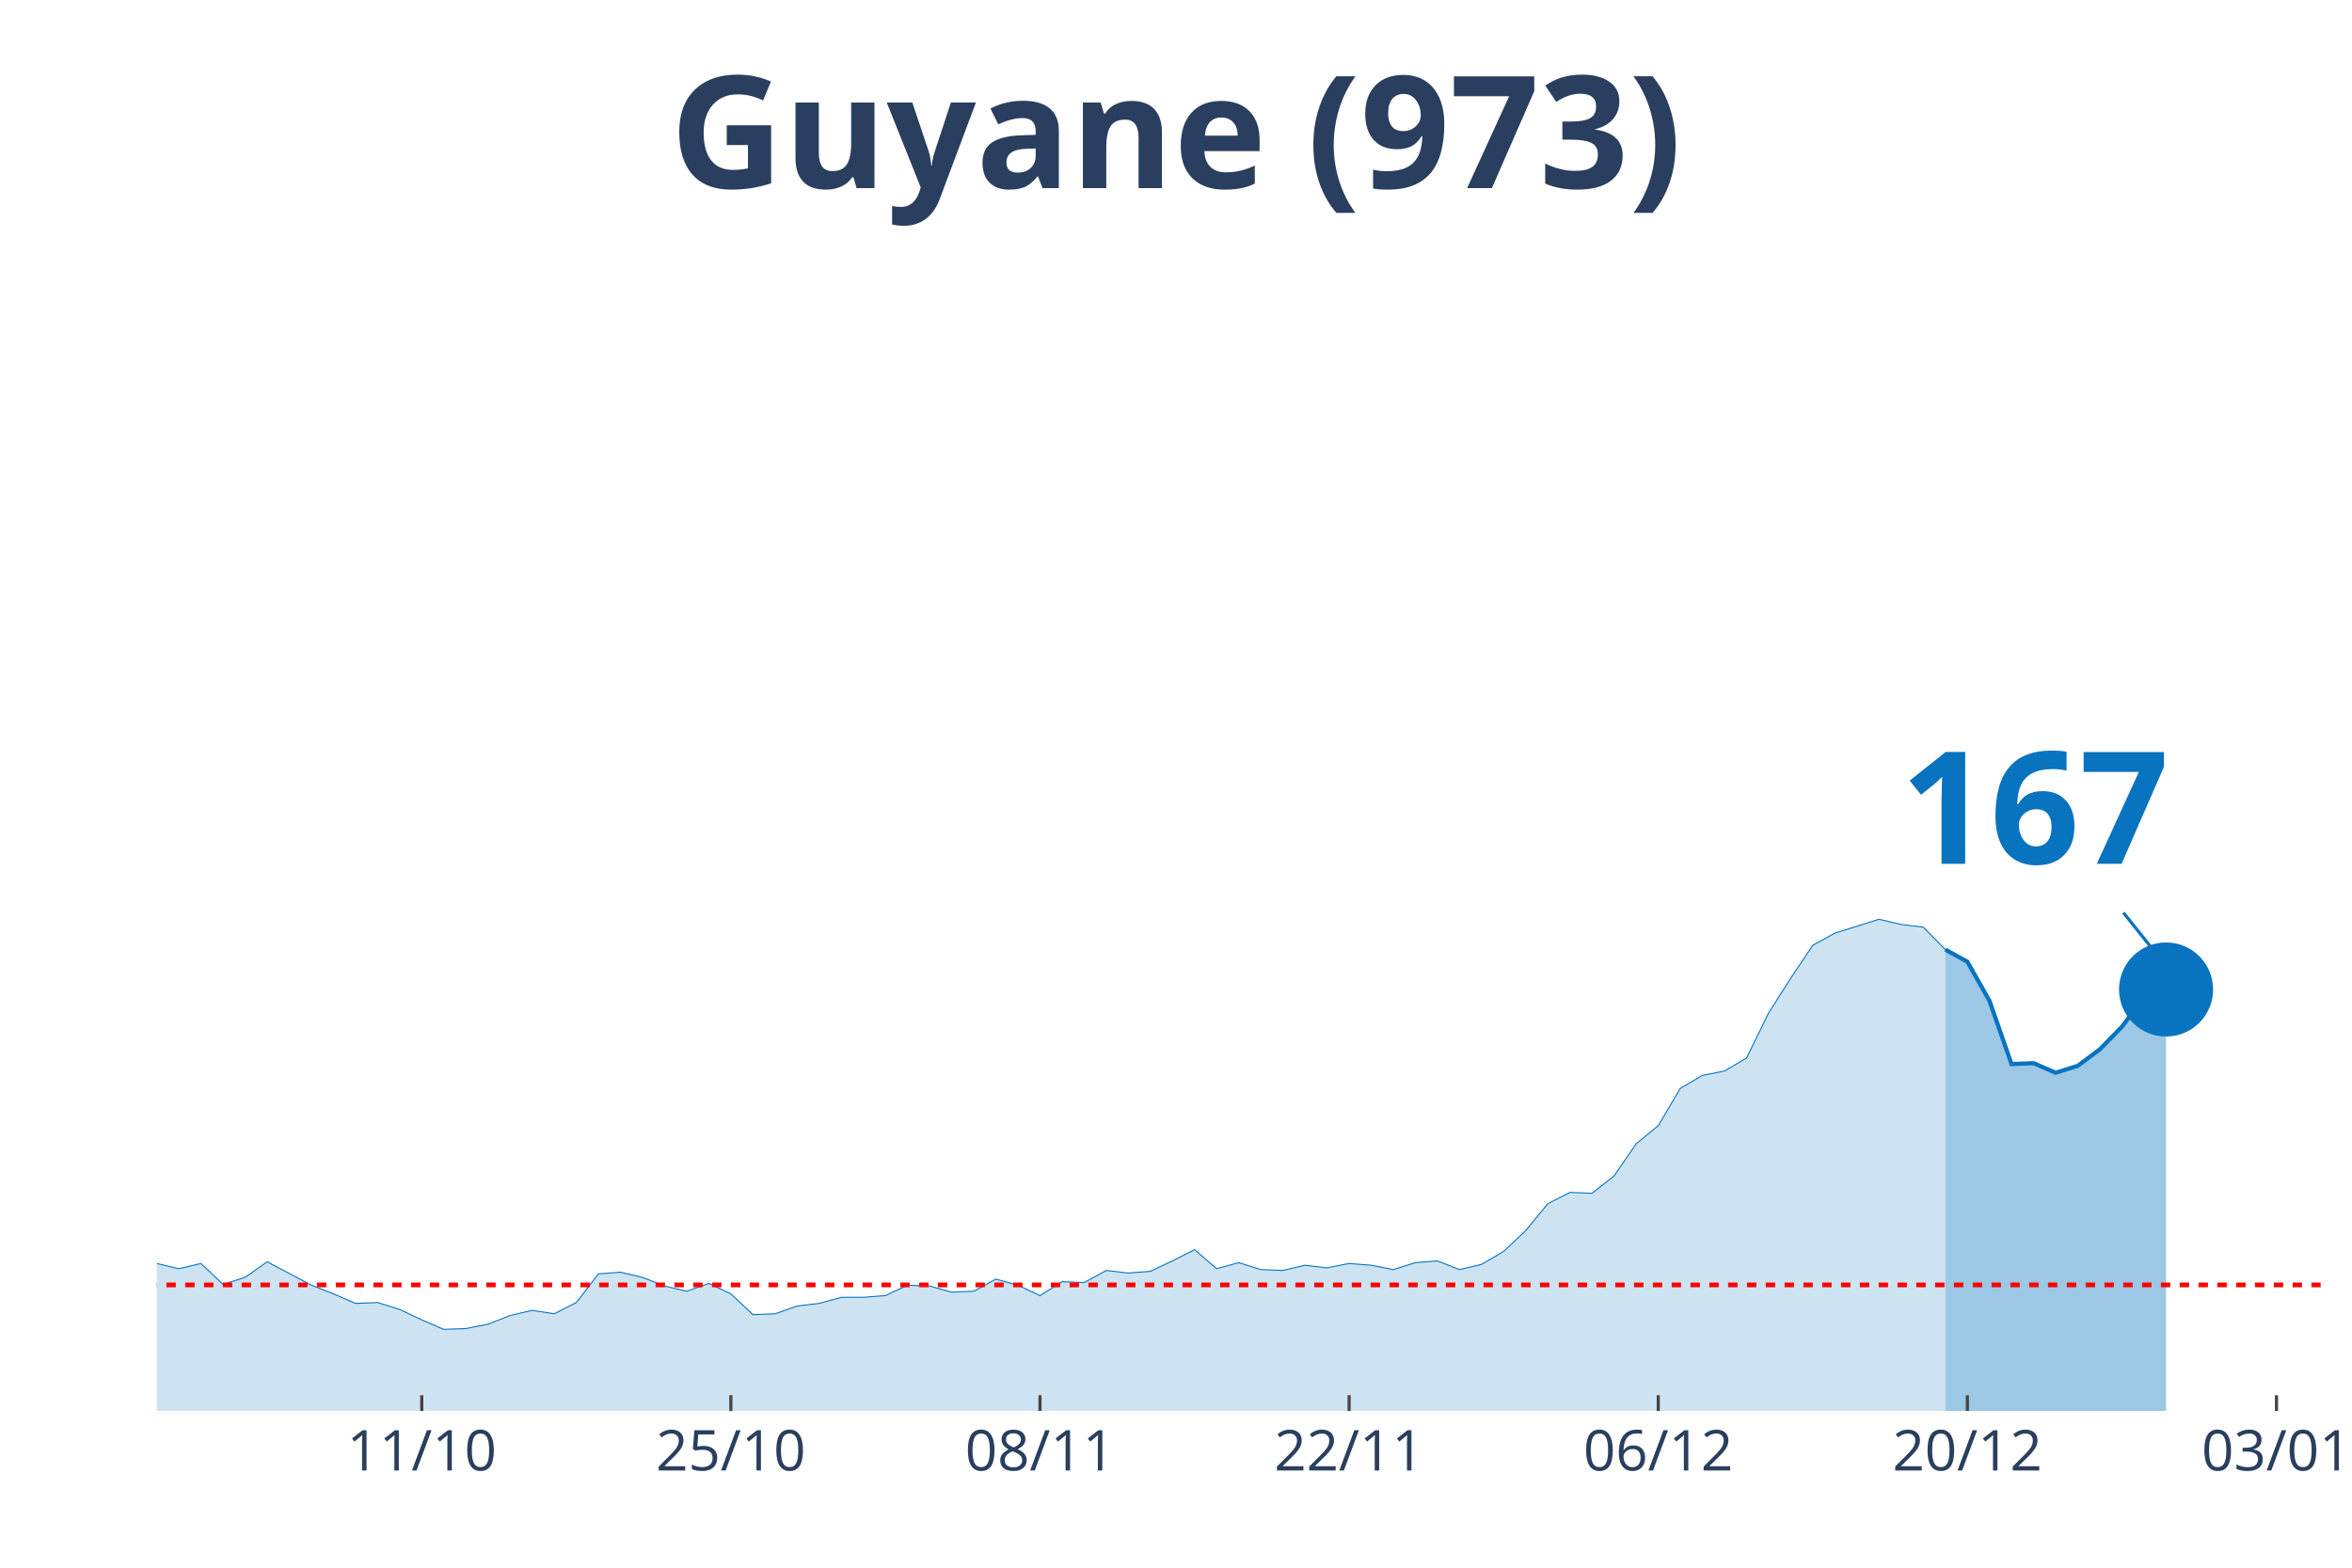
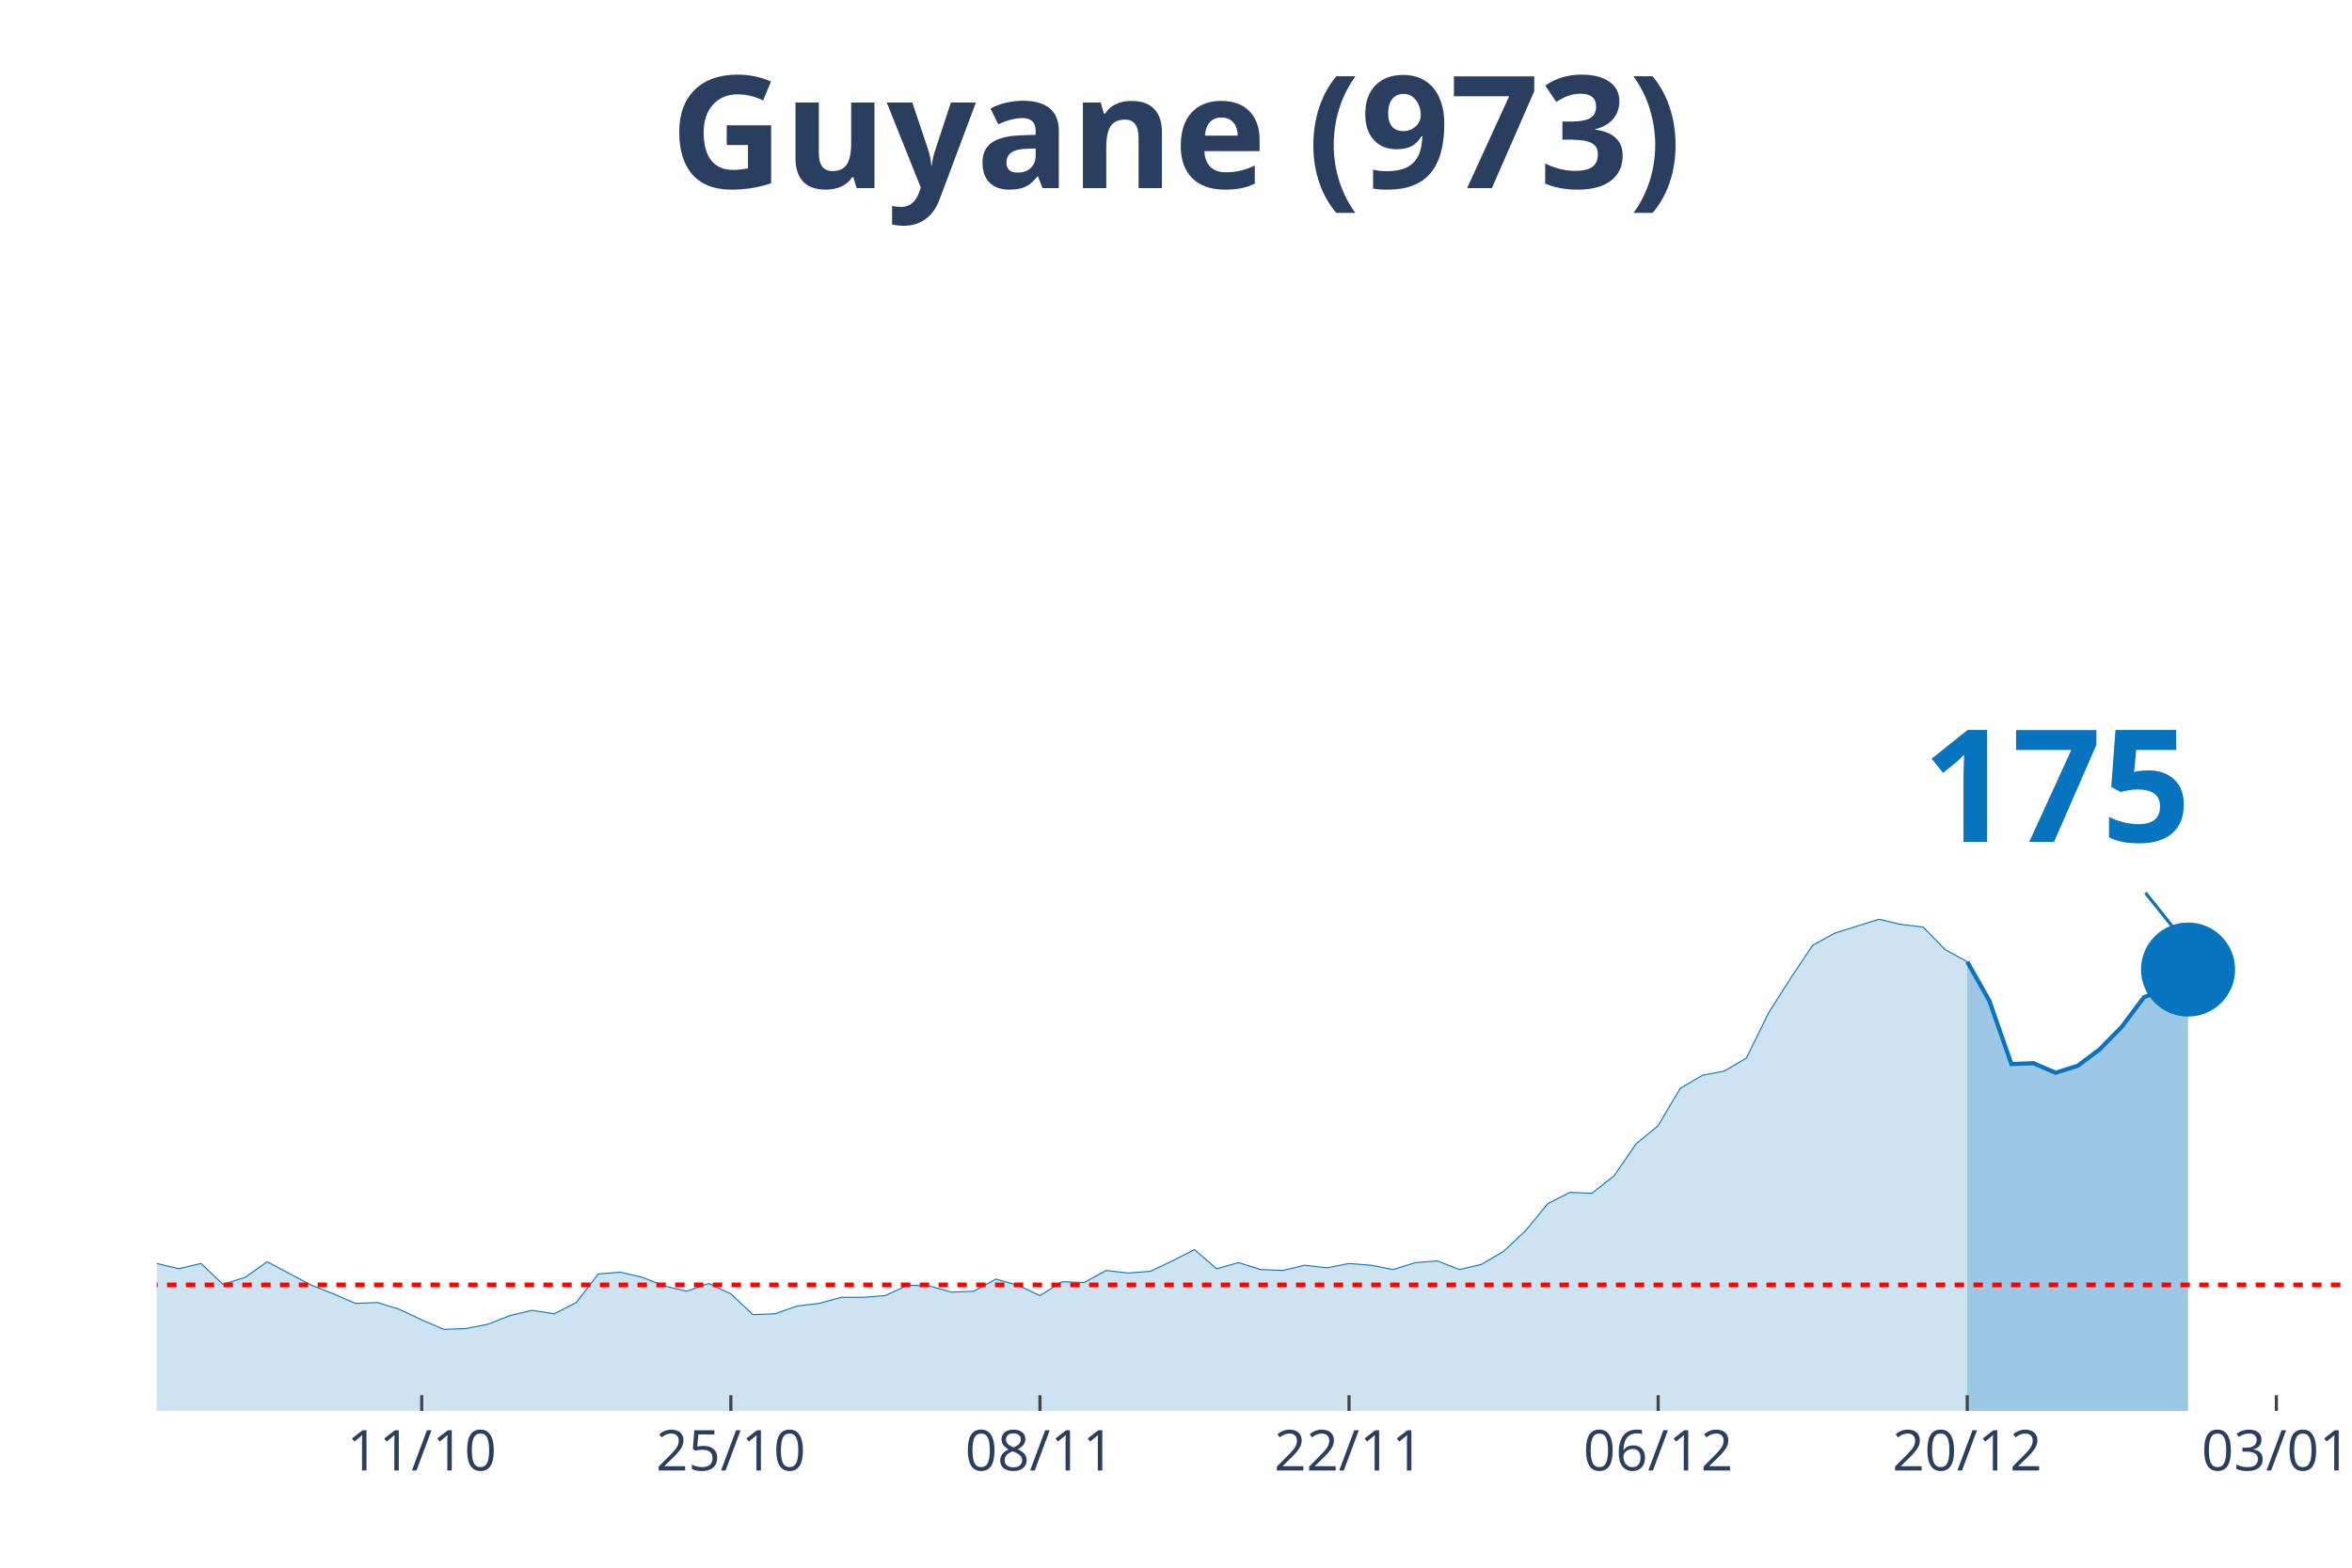
<svg xmlns="http://www.w3.org/2000/svg" class="main-svg" width="1125" height="750" style="" viewBox="0 0 750 500">
  <rect x="0" y="0" width="750" height="500" style="fill: rgb(0, 0, 0); fill-opacity: 0;" />
-   <defs id="defs-a77cb5">
+   <defs id="defs-b8a3f4">
    <g class="clips">
-       <clipPath id="clipa77cb5xyplot" class="plotclip">
-         <rect width="690" height="380" />
+       <clipPath id="clipb8a3f4xyplot" class="plotclip">
+         <rect width="697" height="380" />
      </clipPath>
-       <clipPath class="axesclip" id="clipa77cb5x">
-         <rect x="50" y="0" width="690" height="500" />
+       <clipPath class="axesclip" id="clipb8a3f4x">
+         <rect x="50" y="0" width="697" height="500" />
      </clipPath>
-       <clipPath class="axesclip" id="clipa77cb5y">
+       <clipPath class="axesclip" id="clipb8a3f4y">
        <rect x="0" y="70" width="750" height="380" />
      </clipPath>
-       <clipPath class="axesclip" id="clipa77cb5xy">
-         <rect x="50" y="70" width="690" height="380" />
+       <clipPath class="axesclip" id="clipb8a3f4xy">
+         <rect x="50" y="70" width="697" height="380" />
      </clipPath>
    </g>
    <g class="gradients" />
  </defs>
  <g class="bglayer">
-     <rect class="bg" x="50" y="70" width="690" height="380" style="fill: rgb(0, 0, 0); fill-opacity: 0; stroke-width: 0;" />
+     <rect class="bg" x="50" y="70" width="697" height="380" style="fill: rgb(0, 0, 0); fill-opacity: 0; stroke-width: 0;" />
  </g>
  <g class="layer-below">
    <g class="imagelayer" />
    <g class="shapelayer" />
  </g>
  <g class="cartesianlayer">
    <g class="subplot xy">
      <g class="layer-subplot">
        <g class="shapelayer" />
        <g class="imagelayer" />
      </g>
      <g class="gridlayer">
        <g class="x">
-           <path class="xgrid crisp" transform="translate(134.49,0)" d="M0,70v380" style="stroke: rgb(255, 255, 255); stroke-opacity: 1; stroke-width: 1px;" />
-           <path class="xgrid crisp" transform="translate(233.06,0)" d="M0,70v380" style="stroke: rgb(255, 255, 255); stroke-opacity: 1; stroke-width: 1px;" />
-           <path class="xgrid crisp" transform="translate(331.63,0)" d="M0,70v380" style="stroke: rgb(255, 255, 255); stroke-opacity: 1; stroke-width: 1px;" />
-           <path class="xgrid crisp" transform="translate(430.2,0)" d="M0,70v380" style="stroke: rgb(255, 255, 255); stroke-opacity: 1; stroke-width: 1px;" />
-           <path class="xgrid crisp" transform="translate(528.78,0)" d="M0,70v380" style="stroke: rgb(255, 255, 255); stroke-opacity: 1; stroke-width: 1px;" />
-           <path class="xgrid crisp" transform="translate(627.35,0)" d="M0,70v380" style="stroke: rgb(255, 255, 255); stroke-opacity: 1; stroke-width: 1px;" />
-           <path class="xgrid crisp" transform="translate(725.92,0)" d="M0,70v380" style="stroke: rgb(255, 255, 255); stroke-opacity: 1; stroke-width: 1px;" />
+           <path class="xgrid crisp" transform="translate(134.48,0)" d="M0,70v380" style="stroke: rgb(255, 255, 255); stroke-opacity: 1; stroke-width: 1px;" />
+           <path class="xgrid crisp" transform="translate(233.05,0)" d="M0,70v380" style="stroke: rgb(255, 255, 255); stroke-opacity: 1; stroke-width: 1px;" />
+           <path class="xgrid crisp" transform="translate(331.62,0)" d="M0,70v380" style="stroke: rgb(255, 255, 255); stroke-opacity: 1; stroke-width: 1px;" />
+           <path class="xgrid crisp" transform="translate(430.18,0)" d="M0,70v380" style="stroke: rgb(255, 255, 255); stroke-opacity: 1; stroke-width: 1px;" />
+           <path class="xgrid crisp" transform="translate(528.75,0)" d="M0,70v380" style="stroke: rgb(255, 255, 255); stroke-opacity: 1; stroke-width: 1px;" />
+           <path class="xgrid crisp" transform="translate(627.31,0)" d="M0,70v380" style="stroke: rgb(255, 255, 255); stroke-opacity: 1; stroke-width: 1px;" />
+           <path class="xgrid crisp" transform="translate(725.88,0)" d="M0,70v380" style="stroke: rgb(255, 255, 255); stroke-opacity: 1; stroke-width: 1px;" />
        </g>
        <g class="y" />
      </g>
      <g class="zerolinelayer" />
      <path class="xlines-below" />
      <path class="ylines-below" />
      <g class="overlines-below" />
      <g class="xaxislayer-below" />
      <g class="yaxislayer-below" />
      <g class="overaxes-below" />
-       <g class="plot" transform="translate(50, 70)" clip-path="url('#clipa77cb5xyplot')">
+       <g class="plot" transform="translate(50, 70)" clip-path="url('#clipb8a3f4xyplot')">
        <g class="scatterlayer mlayer">
-           <g class="trace scatter tracec721e5" style="stroke-miterlimit: 2;">
+           <g class="trace scatter trace957433" style="stroke-miterlimit: 2;">
            <g class="fills">
              <g>
-                 <path class="js-fill" d="M570.31,380L-957.55,380L-957.55,379.17L-936.43,368.66L-929.39,360.92L-901.22,333.81L-894.18,336.3L-851.94,336.03L-844.9,327.45L-802.65,288.18L-795.61,266.06L-781.53,231.21L-774.49,224.29L-767.45,217.38L-760.41,190.83L-746.33,107.31L-739.29,81.03L-718.16,32.91L-711.12,10.51L-697.04,19.91L-690,43.14L-682.96,46.19L-675.92,24.89L-661.84,14.1L-654.8,30.7L-647.76,27.66L-640.71,0L-633.67,0.55L-626.63,21.57L-619.59,24.61L-612.55,45.91L-591.43,79.93L-584.39,105.09L-577.35,110.07L-570.31,127.22L-556.22,180.6L-549.18,170.36L-535.1,209.08L-528.06,195.53L-521.02,204.66L-513.98,194.7L-506.94,184.19L-499.9,199.68L-478.78,193.6L-471.73,201.06L-436.53,237.29L-429.49,253.61L-422.45,258.59L-415.41,254.99L-401.33,270.48L-394.29,275.74L-380.2,281.27L-373.16,280.16L-366.12,290.95L-359.08,292.05L-352.04,286.52L-345,293.16L-330.92,295.92L-323.88,302.29L-316.84,301.18L-309.8,305.88L-302.76,310.86L-295.71,308.37L-274.59,310.31L-267.55,317.22L-260.51,311.69L-253.47,312.24L-232.35,313.35L-225.31,304.77L-218.27,301.46L-211.22,306.99L-204.18,312.52L-197.14,312.24L-190.1,315.56L-183.06,312.24L-176.02,319.71L-168.98,322.75L-154.9,317.77L-147.86,322.2L-140.82,321.37L-133.78,326.35L-119.69,328.01L-112.65,333.54L-105.61,338.52L-98.57,335.75L-70.41,338.52L-63.37,336.58L-56.33,331.32L-49.29,334.09L-42.24,331.32L-35.2,330.49L-28.16,327.18L-21.12,327.73L-14.08,332.43L-7.04,334.64L0,332.98L7.04,334.64L14.08,332.98L21.12,339.62L28.16,337.41L35.2,332.43L49.29,339.9L56.33,342.66L63.37,345.71L70.41,345.43L77.45,347.64L84.49,350.96L91.53,354L98.57,353.73L105.61,352.34L112.65,349.58L119.69,347.92L126.73,349.02L133.78,345.43L140.82,336.3L147.86,335.75L154.9,337.41L161.94,340.17L168.98,341.83L176.02,339.34L183.06,342.66L190.1,349.3L197.14,349.02L204.18,346.54L211.22,345.71L218.27,343.77L225.31,343.77L232.35,343.22L239.39,339.9L246.43,340.17L253.47,342.11L260.51,341.83L267.55,337.96L274.59,339.9L281.63,343.22L288.67,338.79L295.71,339.07L302.76,335.2L309.8,336.03L316.84,335.47L323.88,332.15L330.92,328.56L337.96,334.64L345,332.71L352.04,334.92L359.08,335.2L366.12,333.54L373.16,334.37L380.2,332.98L387.24,333.54L394.29,334.92L401.33,332.71L408.37,332.15L415.41,334.92L422.45,333.26L429.49,329.11L436.53,322.47L443.57,313.9L450.61,310.31L457.65,310.58L464.69,305.05L471.73,294.82L478.78,289.01L485.82,277.12L492.86,272.97L499.9,271.59L506.94,267.44L513.98,253.06L521.02,241.99L528.06,231.48L535.1,227.61L549.18,223.19L556.22,224.85L563.27,225.68L570.31,232.87" style="fill: rgb(8, 115, 191); fill-opacity: 0.2; stroke-width: 0;" />
+                 <path class="js-fill" d="M577.31,380L-957.49,380L-957.49,379.17L-936.37,368.66L-929.33,360.92L-901.17,333.81L-894.13,336.3L-858.93,338.24L-851.89,336.03L-795.57,266.06L-788.53,239.51L-767.4,217.38L-760.36,190.83L-746.28,107.31L-739.24,81.03L-718.12,32.91L-711.08,10.51L-697,19.91L-689.96,43.14L-682.92,46.19L-675.88,24.89L-661.8,14.1L-654.76,30.7L-647.72,27.66L-640.68,0L-633.64,0.55L-626.6,21.57L-619.56,24.61L-612.52,45.91L-591.39,79.93L-584.35,105.09L-577.31,110.07L-570.27,127.22L-556.19,180.6L-549.15,170.36L-535.07,209.08L-528.03,195.53L-520.99,204.66L-513.95,194.7L-506.91,184.19L-499.87,199.68L-478.75,193.6L-471.71,201.06L-436.51,237.29L-429.46,253.61L-422.42,258.59L-415.38,254.99L-401.3,270.48L-394.26,275.74L-380.18,281.27L-373.14,280.16L-366.1,290.95L-359.06,292.05L-352.02,286.52L-344.98,293.16L-330.9,295.92L-323.86,302.29L-316.82,301.18L-309.78,305.88L-302.74,310.86L-295.7,308.37L-274.58,310.31L-267.54,317.22L-260.49,311.69L-253.45,312.24L-232.33,313.35L-225.29,304.77L-218.25,301.46L-211.21,306.99L-204.17,312.52L-197.13,312.24L-190.09,315.56L-183.05,312.24L-176.01,319.71L-168.97,322.75L-154.89,317.77L-147.85,322.2L-140.81,321.37L-133.77,326.35L-119.69,328.01L-112.65,333.54L-105.61,338.52L-98.57,335.75L-70.4,338.52L-63.36,336.58L-56.32,331.32L-49.28,334.09L-42.24,331.32L-35.2,330.49L-28.16,327.18L-21.12,327.73L-14.08,332.43L-7.04,334.64L0,332.98L7.04,334.64L14.08,332.98L21.12,339.62L28.16,337.41L35.2,332.43L49.28,339.9L56.32,342.66L63.36,345.71L70.4,345.43L77.44,347.64L84.48,350.96L91.53,354L98.57,353.73L105.61,352.34L112.65,349.58L119.69,347.92L126.73,349.02L133.77,345.43L140.81,336.3L147.85,335.75L154.89,337.41L161.93,340.17L168.97,341.83L176.01,339.34L183.05,342.66L190.09,349.3L197.13,349.02L204.17,346.54L211.21,345.71L218.25,343.77L225.29,343.77L232.33,343.22L239.37,339.9L246.41,340.17L253.45,342.11L260.49,341.83L267.54,337.96L274.58,339.9L281.62,343.22L288.66,338.79L295.7,339.07L302.74,335.2L309.78,336.03L316.82,335.47L323.86,332.15L330.9,328.56L337.94,334.64L344.98,332.71L352.02,334.92L359.06,335.2L366.1,333.54L373.14,334.37L380.18,332.98L387.22,333.54L394.26,334.92L401.3,332.71L408.34,332.15L415.38,334.92L422.42,333.26L429.46,329.11L436.51,322.47L443.55,313.9L450.59,310.31L457.63,310.58L464.67,305.05L471.71,294.82L478.75,289.01L485.79,277.12L492.83,272.97L499.87,271.59L506.91,267.44L513.95,253.06L520.99,241.99L528.03,231.48L535.07,227.61L549.15,223.19L556.19,224.85L563.23,225.68L570.27,232.87L577.31,236.74" style="fill: rgb(8, 115, 191); fill-opacity: 0.2; stroke-width: 0;" />
              </g>
            </g>
            <g class="errorbars" />
            <g class="lines">
-               <path class="js-line" d="M-957.55,379.17L-936.43,368.66L-929.39,360.92L-901.22,333.81L-894.18,336.3L-851.94,336.03L-844.9,327.45L-802.65,288.18L-795.61,266.06L-781.53,231.21L-774.49,224.29L-767.45,217.38L-760.41,190.83L-746.33,107.31L-739.29,81.03L-718.16,32.91L-711.12,10.51L-697.04,19.91L-690,43.14L-682.96,46.19L-675.92,24.89L-661.84,14.1L-654.8,30.7L-647.76,27.66L-640.71,0L-633.67,0.55L-626.63,21.57L-619.59,24.61L-612.55,45.91L-591.43,79.93L-584.39,105.09L-577.35,110.07L-570.31,127.22L-556.22,180.6L-549.18,170.36L-535.1,209.08L-528.06,195.53L-521.02,204.66L-513.98,194.7L-506.94,184.19L-499.9,199.68L-478.78,193.6L-471.73,201.06L-436.53,237.29L-429.49,253.61L-422.45,258.59L-415.41,254.99L-401.33,270.48L-394.29,275.74L-380.2,281.27L-373.16,280.16L-366.12,290.95L-359.08,292.05L-352.04,286.52L-345,293.16L-330.92,295.92L-323.88,302.29L-316.84,301.18L-309.8,305.88L-302.76,310.86L-295.71,308.37L-274.59,310.31L-267.55,317.22L-260.51,311.69L-253.47,312.24L-232.35,313.35L-225.31,304.77L-218.27,301.46L-211.22,306.99L-204.18,312.52L-197.14,312.24L-190.1,315.56L-183.06,312.24L-176.02,319.71L-168.98,322.75L-154.9,317.77L-147.86,322.2L-140.82,321.37L-133.78,326.35L-119.69,328.01L-112.65,333.54L-105.61,338.52L-98.57,335.75L-70.41,338.52L-63.37,336.58L-56.33,331.32L-49.29,334.09L-42.24,331.32L-35.2,330.49L-28.16,327.18L-21.12,327.73L-14.08,332.43L-7.04,334.64L0,332.98L7.04,334.64L14.08,332.98L21.12,339.62L28.16,337.41L35.2,332.43L49.29,339.9L56.33,342.66L63.37,345.71L70.41,345.43L77.45,347.64L84.49,350.96L91.53,354L98.57,353.73L105.61,352.34L112.65,349.58L119.69,347.92L126.73,349.02L133.78,345.43L140.82,336.3L147.86,335.75L154.9,337.41L161.94,340.17L168.98,341.83L176.02,339.34L183.06,342.66L190.1,349.3L197.14,349.02L204.18,346.54L211.22,345.71L218.27,343.77L225.31,343.77L232.35,343.22L239.39,339.9L246.43,340.17L253.47,342.11L260.51,341.83L267.55,337.96L274.59,339.9L281.63,343.22L288.67,338.79L295.71,339.07L302.76,335.2L309.8,336.03L316.84,335.47L323.88,332.15L330.92,328.56L337.96,334.64L345,332.71L352.04,334.92L359.08,335.2L366.12,333.54L373.16,334.37L380.2,332.98L387.24,333.54L394.29,334.92L401.33,332.71L408.37,332.15L415.41,334.92L422.45,333.26L429.49,329.11L436.53,322.47L443.57,313.9L450.61,310.31L457.65,310.58L464.69,305.05L471.73,294.82L478.78,289.01L485.82,277.12L492.86,272.97L499.9,271.59L506.94,267.44L513.98,253.06L521.02,241.99L528.06,231.48L535.1,227.61L549.18,223.19L556.22,224.85L563.27,225.68L570.31,232.87" style="vector-effect: non-scaling-stroke; fill: none; stroke: rgb(8, 115, 191); stroke-opacity: 1; stroke-width: 0.5px; opacity: 1;" />
+               <path class="js-line" d="M-957.49,379.17L-936.37,368.66L-929.33,360.92L-901.17,333.81L-894.13,336.3L-858.93,338.24L-851.89,336.03L-795.57,266.06L-788.53,239.51L-767.4,217.38L-760.36,190.83L-746.28,107.31L-739.24,81.03L-718.12,32.91L-711.08,10.51L-697,19.91L-689.96,43.14L-682.92,46.19L-675.88,24.89L-661.8,14.1L-654.76,30.7L-647.72,27.66L-640.68,0L-633.64,0.55L-626.6,21.57L-619.56,24.61L-612.52,45.91L-591.39,79.93L-584.35,105.09L-577.31,110.07L-570.27,127.22L-556.19,180.6L-549.15,170.36L-535.07,209.08L-528.03,195.53L-520.99,204.66L-513.95,194.7L-506.91,184.19L-499.87,199.68L-478.75,193.6L-471.71,201.06L-436.51,237.29L-429.46,253.61L-422.42,258.59L-415.38,254.99L-401.3,270.48L-394.26,275.74L-380.18,281.27L-373.14,280.16L-366.1,290.95L-359.06,292.05L-352.02,286.52L-344.98,293.16L-330.9,295.92L-323.86,302.29L-316.82,301.18L-309.78,305.88L-302.74,310.86L-295.7,308.37L-274.58,310.31L-267.54,317.22L-260.49,311.69L-253.45,312.24L-232.33,313.35L-225.29,304.77L-218.25,301.46L-211.21,306.99L-204.17,312.52L-197.13,312.24L-190.09,315.56L-183.05,312.24L-176.01,319.71L-168.97,322.75L-154.89,317.77L-147.85,322.2L-140.81,321.37L-133.77,326.35L-119.69,328.01L-112.65,333.54L-105.61,338.52L-98.57,335.75L-70.4,338.52L-63.36,336.58L-56.32,331.32L-49.28,334.09L-42.24,331.32L-35.2,330.49L-28.16,327.18L-21.12,327.73L-14.08,332.43L-7.04,334.64L0,332.98L7.04,334.64L14.08,332.98L21.12,339.62L28.16,337.41L35.2,332.43L49.28,339.9L56.32,342.66L63.36,345.71L70.4,345.43L77.44,347.64L84.48,350.96L91.53,354L98.57,353.73L105.61,352.34L112.65,349.58L119.69,347.92L126.73,349.02L133.77,345.43L140.81,336.3L147.85,335.75L154.89,337.41L161.93,340.17L168.97,341.83L176.01,339.34L183.05,342.66L190.09,349.3L197.13,349.02L204.17,346.54L211.21,345.71L218.25,343.77L225.29,343.77L232.33,343.22L239.37,339.9L246.41,340.17L253.45,342.11L260.49,341.83L267.54,337.96L274.58,339.9L281.62,343.22L288.66,338.79L295.7,339.07L302.74,335.2L309.78,336.03L316.82,335.47L323.86,332.15L330.9,328.56L337.94,334.64L344.98,332.71L352.02,334.92L359.06,335.2L366.1,333.54L373.14,334.37L380.18,332.98L387.22,333.54L394.26,334.92L401.3,332.71L408.34,332.15L415.38,334.92L422.42,333.26L429.46,329.11L436.51,322.47L443.55,313.9L450.59,310.31L457.63,310.58L464.67,305.05L471.71,294.82L478.75,289.01L485.79,277.12L492.83,272.97L499.87,271.59L506.91,267.44L513.95,253.06L520.99,241.99L528.03,231.48L535.07,227.61L549.15,223.19L556.19,224.85L563.23,225.68L570.27,232.87L577.31,236.74" style="vector-effect: non-scaling-stroke; fill: none; stroke: rgb(8, 115, 191); stroke-opacity: 1; stroke-width: 0.5px; opacity: 1;" />
            </g>
            <g class="points" />
            <g class="text" />
          </g>
-           <g class="trace scatter tracece463d" style="stroke-miterlimit: 2;">
+           <g class="trace scatter trace3886c4" style="stroke-miterlimit: 2;">
            <g class="fills">
              <g>
-                 <path class="js-fill" d="M640.71,380L570.31,380L570.31,232.87L577.35,236.74L584.39,249.18L591.43,269.37L598.47,269.1L605.51,272.14L612.55,269.93L619.59,264.67L626.63,257.48L633.67,248.08L640.71,245.59" style="fill: rgb(8, 115, 191); fill-opacity: 0.4; stroke-width: 0;" />
+                 <path class="js-fill" d="M647.72,380L577.31,380L577.31,236.74L584.35,249.18L591.39,269.37L598.43,269.1L605.47,272.14L612.52,269.93L619.56,264.67L626.6,257.48L633.64,248.08L640.68,245.31L647.72,239.23" style="fill: rgb(8, 115, 191); fill-opacity: 0.4; stroke-width: 0;" />
              </g>
            </g>
            <g class="errorbars" />
            <g class="lines">
-               <path class="js-line" d="M570.31,232.87L577.35,236.74L584.39,249.18L591.43,269.37L598.47,269.1L605.51,272.14L612.55,269.93L619.59,264.67L626.63,257.48L633.67,248.08L640.71,245.59" style="vector-effect: non-scaling-stroke; fill: none; stroke: rgb(8, 115, 191); stroke-opacity: 1; stroke-width: 2px; opacity: 1;" />
+               <path class="js-line" d="M577.31,236.74L584.35,249.18L591.39,269.37L598.43,269.1L605.47,272.14L612.52,269.93L619.56,264.67L626.6,257.48L633.64,248.08L640.68,245.31L647.72,239.23" style="vector-effect: non-scaling-stroke; fill: none; stroke: rgb(8, 115, 191); stroke-opacity: 1; stroke-width: 2px; opacity: 1;" />
            </g>
            <g class="points" />
            <g class="text" />
          </g>
-           <g class="trace scatter trace9c1cd4" style="stroke-miterlimit: 2; opacity: 1;">
+           <g class="trace scatter tracebe96b6" style="stroke-miterlimit: 2; opacity: 1;">
            <g class="fills" />
            <g class="errorbars" />
            <g class="lines" />
            <g class="points">
-               <path class="point" transform="translate(640.71,245.59)" d="M15,0A15,15 0 1,1 0,-15A15,15 0 0,1 15,0Z" style="opacity: 1; stroke-width: 0px; fill: rgb(8, 115, 191); fill-opacity: 1;" />
+               <path class="point" transform="translate(647.72,239.23)" d="M15,0A15,15 0 1,1 0,-15A15,15 0 0,1 15,0Z" style="opacity: 1; stroke-width: 0px; fill: rgb(8, 115, 191); fill-opacity: 1;" />
            </g>
            <g class="text" />
          </g>
        </g>
      </g>
      <g class="overplot" />
      <path class="xlines-above crisp" style="fill: none; stroke-width: 1px; stroke: rgb(0, 0, 0); stroke-opacity: 0;" d="" />
      <path class="ylines-above crisp" style="fill: none;" d="M0,0" />
      <g class="overlines-above" />
      <g class="xaxislayer-above">
-         <path class="xtick ticks crisp" d="M0,450v-5" transform="translate(134.49,0)" style="stroke: rgb(68, 68, 68); stroke-opacity: 1; stroke-width: 1px;" />
-         <path class="xtick ticks crisp" d="M0,450v-5" transform="translate(233.06,0)" style="stroke: rgb(68, 68, 68); stroke-opacity: 1; stroke-width: 1px;" />
-         <path class="xtick ticks crisp" d="M0,450v-5" transform="translate(331.63,0)" style="stroke: rgb(68, 68, 68); stroke-opacity: 1; stroke-width: 1px;" />
-         <path class="xtick ticks crisp" d="M0,450v-5" transform="translate(430.2,0)" style="stroke: rgb(68, 68, 68); stroke-opacity: 1; stroke-width: 1px;" />
-         <path class="xtick ticks crisp" d="M0,450v-5" transform="translate(528.78,0)" style="stroke: rgb(68, 68, 68); stroke-opacity: 1; stroke-width: 1px;" />
-         <path class="xtick ticks crisp" d="M0,450v-5" transform="translate(627.35,0)" style="stroke: rgb(68, 68, 68); stroke-opacity: 1; stroke-width: 1px;" />
-         <path class="xtick ticks crisp" d="M0,450v-5" transform="translate(725.92,0)" style="stroke: rgb(68, 68, 68); stroke-opacity: 1; stroke-width: 1px;" />
+         <path class="xtick ticks crisp" d="M0,450v-5" transform="translate(134.48,0)" style="stroke: rgb(68, 68, 68); stroke-opacity: 1; stroke-width: 1px;" />
+         <path class="xtick ticks crisp" d="M0,450v-5" transform="translate(233.05,0)" style="stroke: rgb(68, 68, 68); stroke-opacity: 1; stroke-width: 1px;" />
+         <path class="xtick ticks crisp" d="M0,450v-5" transform="translate(331.62,0)" style="stroke: rgb(68, 68, 68); stroke-opacity: 1; stroke-width: 1px;" />
+         <path class="xtick ticks crisp" d="M0,450v-5" transform="translate(430.18,0)" style="stroke: rgb(68, 68, 68); stroke-opacity: 1; stroke-width: 1px;" />
+         <path class="xtick ticks crisp" d="M0,450v-5" transform="translate(528.75,0)" style="stroke: rgb(68, 68, 68); stroke-opacity: 1; stroke-width: 1px;" />
+         <path class="xtick ticks crisp" d="M0,450v-5" transform="translate(627.31,0)" style="stroke: rgb(68, 68, 68); stroke-opacity: 1; stroke-width: 1px;" />
+         <path class="xtick ticks crisp" d="M0,450v-5" transform="translate(725.88,0)" style="stroke: rgb(68, 68, 68); stroke-opacity: 1; stroke-width: 1px;" />
        <g class="xtick">
-           <text text-anchor="middle" x="0" y="469" transform="translate(134.49,0)" style="font-family: 'Open Sans', verdana, arial, sans-serif; font-size: 18px; fill: rgb(42, 63, 95); fill-opacity: 1; white-space: pre;">11/10</text>
+           <text text-anchor="middle" x="0" y="469" transform="translate(134.48,0)" style="font-family: 'Open Sans', verdana, arial, sans-serif; font-size: 18px; fill: rgb(42, 63, 95); fill-opacity: 1; white-space: pre;">11/10</text>
        </g>
        <g class="xtick">
-           <text text-anchor="middle" x="0" y="469" transform="translate(233.06,0)" style="font-family: 'Open Sans', verdana, arial, sans-serif; font-size: 18px; fill: rgb(42, 63, 95); fill-opacity: 1; white-space: pre;">25/10</text>
+           <text text-anchor="middle" x="0" y="469" transform="translate(233.05,0)" style="font-family: 'Open Sans', verdana, arial, sans-serif; font-size: 18px; fill: rgb(42, 63, 95); fill-opacity: 1; white-space: pre;">25/10</text>
        </g>
        <g class="xtick">
-           <text text-anchor="middle" x="0" y="469" transform="translate(331.63,0)" style="font-family: 'Open Sans', verdana, arial, sans-serif; font-size: 18px; fill: rgb(42, 63, 95); fill-opacity: 1; white-space: pre;">08/11</text>
+           <text text-anchor="middle" x="0" y="469" transform="translate(331.62,0)" style="font-family: 'Open Sans', verdana, arial, sans-serif; font-size: 18px; fill: rgb(42, 63, 95); fill-opacity: 1; white-space: pre;">08/11</text>
        </g>
        <g class="xtick">
-           <text text-anchor="middle" x="0" y="469" transform="translate(430.2,0)" style="font-family: 'Open Sans', verdana, arial, sans-serif; font-size: 18px; fill: rgb(42, 63, 95); fill-opacity: 1; white-space: pre;">22/11</text>
+           <text text-anchor="middle" x="0" y="469" transform="translate(430.18,0)" style="font-family: 'Open Sans', verdana, arial, sans-serif; font-size: 18px; fill: rgb(42, 63, 95); fill-opacity: 1; white-space: pre;">22/11</text>
        </g>
        <g class="xtick">
-           <text text-anchor="middle" x="0" y="469" transform="translate(528.78,0)" style="font-family: 'Open Sans', verdana, arial, sans-serif; font-size: 18px; fill: rgb(42, 63, 95); fill-opacity: 1; white-space: pre;">06/12</text>
+           <text text-anchor="middle" x="0" y="469" transform="translate(528.75,0)" style="font-family: 'Open Sans', verdana, arial, sans-serif; font-size: 18px; fill: rgb(42, 63, 95); fill-opacity: 1; white-space: pre;">06/12</text>
        </g>
        <g class="xtick">
-           <text text-anchor="middle" x="0" y="469" transform="translate(627.35,0)" style="font-family: 'Open Sans', verdana, arial, sans-serif; font-size: 18px; fill: rgb(42, 63, 95); fill-opacity: 1; white-space: pre;">20/12</text>
+           <text text-anchor="middle" x="0" y="469" transform="translate(627.31,0)" style="font-family: 'Open Sans', verdana, arial, sans-serif; font-size: 18px; fill: rgb(42, 63, 95); fill-opacity: 1; white-space: pre;">20/12</text>
        </g>
        <g class="xtick">
-           <text text-anchor="middle" x="0" y="469" transform="translate(725.92,0)" style="font-family: 'Open Sans', verdana, arial, sans-serif; font-size: 18px; fill: rgb(42, 63, 95); fill-opacity: 1; white-space: pre;">03/01</text>
+           <text text-anchor="middle" x="0" y="469" transform="translate(725.88,0)" style="font-family: 'Open Sans', verdana, arial, sans-serif; font-size: 18px; fill: rgb(42, 63, 95); fill-opacity: 1; white-space: pre;">03/01</text>
        </g>
      </g>
      <g class="yaxislayer-above" />
      <g class="overaxes-above" />
    </g>
  </g>
  <g class="polarlayer" />
  <g class="ternarylayer" />
  <g class="geolayer" />
  <g class="funnelarealayer" />
  <g class="pielayer" />
  <g class="treemaplayer" />
  <g class="sunburstlayer" />
  <g class="glimages" />
-   <defs id="topdefs-a77cb5">
+   <defs id="topdefs-b8a3f4">
    <g class="clips" />
  </defs>
  <g class="layer-above">
    <g class="imagelayer" />
    <g class="shapelayer">
-       <path data-index="0" fill-rule="evenodd" d="M-3906.94,409.8L1239.9,409.8" clip-path="url('#clipa77cb5xy')" style="opacity: 1; stroke: rgb(255, 0, 0); stroke-opacity: 1; fill: rgb(0, 0, 0); fill-opacity: 0; stroke-dasharray: 3px, 3px; stroke-width: 1.5px;" />
+       <path data-index="0" fill-rule="evenodd" d="M-3906.71,409.8L1239.83,409.8" clip-path="url('#clipb8a3f4xy')" style="opacity: 1; stroke: rgb(255, 0, 0); stroke-opacity: 1; fill: rgb(0, 0, 0); fill-opacity: 0; stroke-dasharray: 3px, 3px; stroke-width: 1.5px;" />
    </g>
  </g>
  <g class="infolayer">
    <g class="g-gtitle">
      <text class="gtitle" x="375" y="25" text-anchor="middle" dy="0.7em" style="font-family: 'Open Sans', verdana, arial, sans-serif; font-size: 50px; fill: rgb(42, 63, 95); opacity: 1; font-weight: normal; white-space: pre;">
        <tspan style="font-weight:bold">Guyane (973)</tspan>
      </text>
    </g>
    <g class="g-xtitle" />
    <g class="annotation" data-index="0" style="opacity: 1;">
-       <g class="annotation-text-g" transform="rotate(0,648.71,255.59)">
-         <g class="cursor-pointer" transform="translate(591, 220)">
+       <g class="annotation-text-g" transform="rotate(0,655.72,249.23)">
+         <g class="cursor-pointer" transform="translate(598, 213)">
          <rect class="bg" x="0.5" y="0.5" width="115" height="71" style="stroke-width: 1px; stroke: rgb(0, 0, 0); stroke-opacity: 0; fill: rgb(255, 255, 255); fill-opacity: 0.6;" />
          <text class="annotation-text" text-anchor="middle" x="57.812" y="55.5" style="font-family: 'Open Sans', verdana, arial, sans-serif; font-size: 50px; fill: rgb(8, 115, 191); fill-opacity: 1; white-space: pre;">
-             <tspan style="font-weight:bold">167 </tspan>
+             <tspan style="font-weight:bold">175 </tspan>
          </text>
        </g>
      </g>
      <g class="annotation-arrow-g" style="opacity: 1;">
-         <path d="M677.11,291.09L688.71,305.59" style="stroke-width: 1px; stroke: rgb(8, 115, 191); stroke-opacity: 1; stroke-dasharray: 0px, 0px, 18.569px, 18.569px;" />
+         <path d="M684.12,284.73L695.72,299.23" style="stroke-width: 1px; stroke: rgb(8, 115, 191); stroke-opacity: 1; stroke-dasharray: 0px, 0px, 18.569px, 18.569px;" />
      </g>
    </g>
  </g>
</svg>
